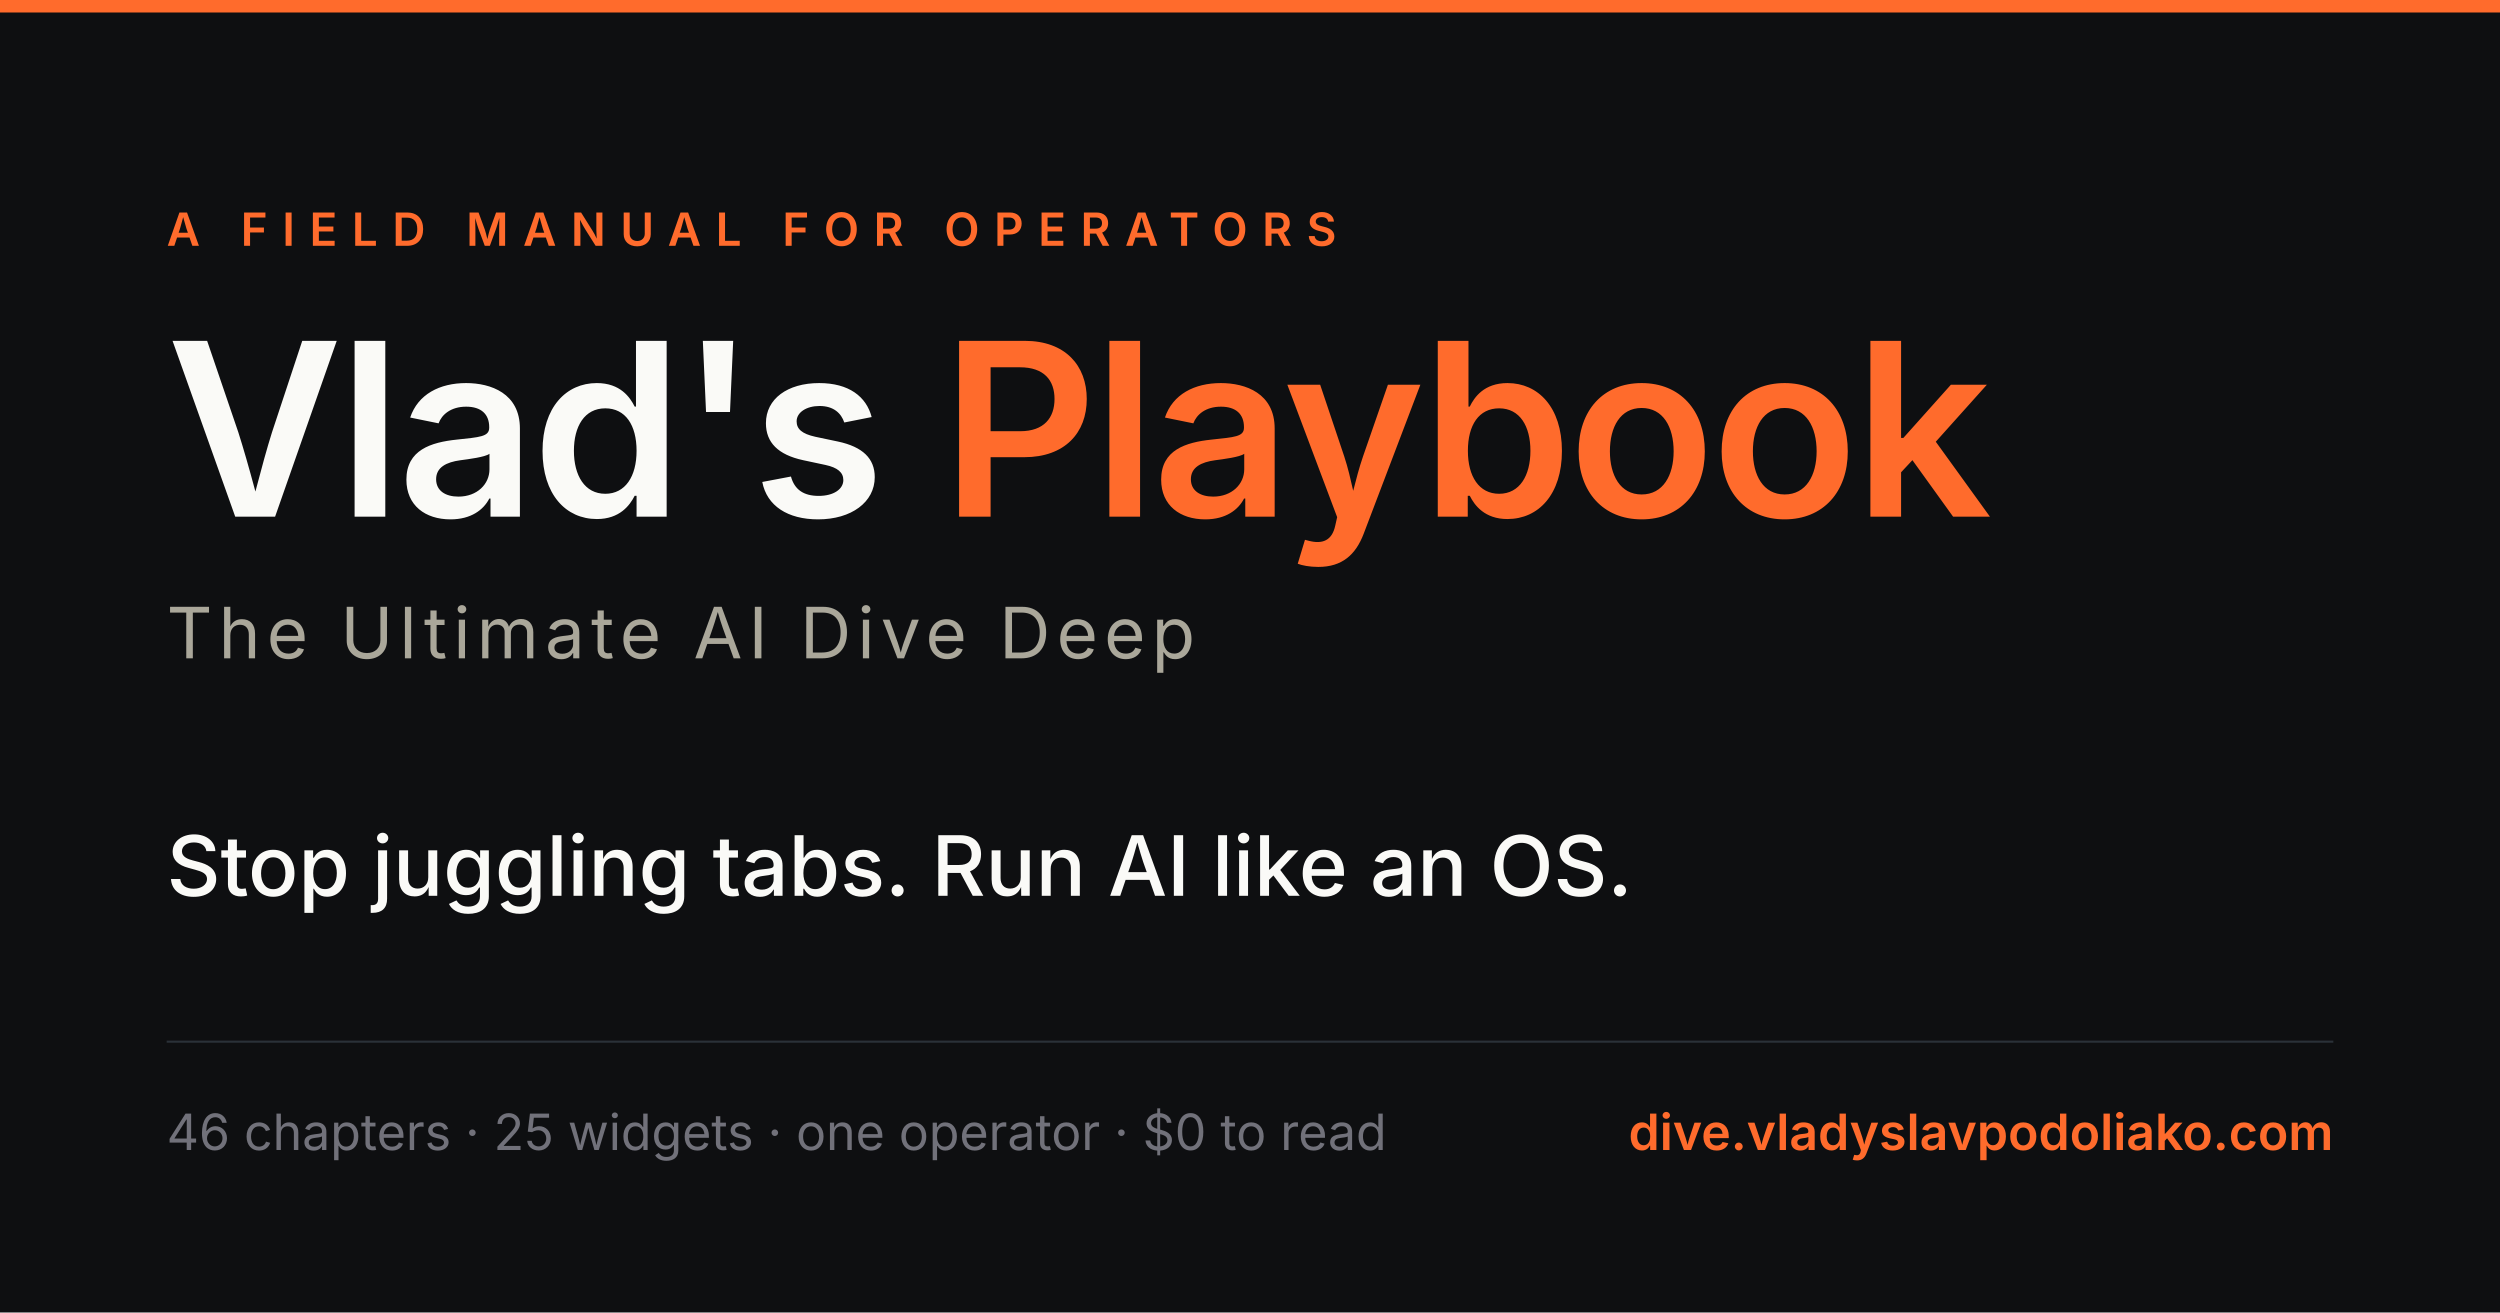
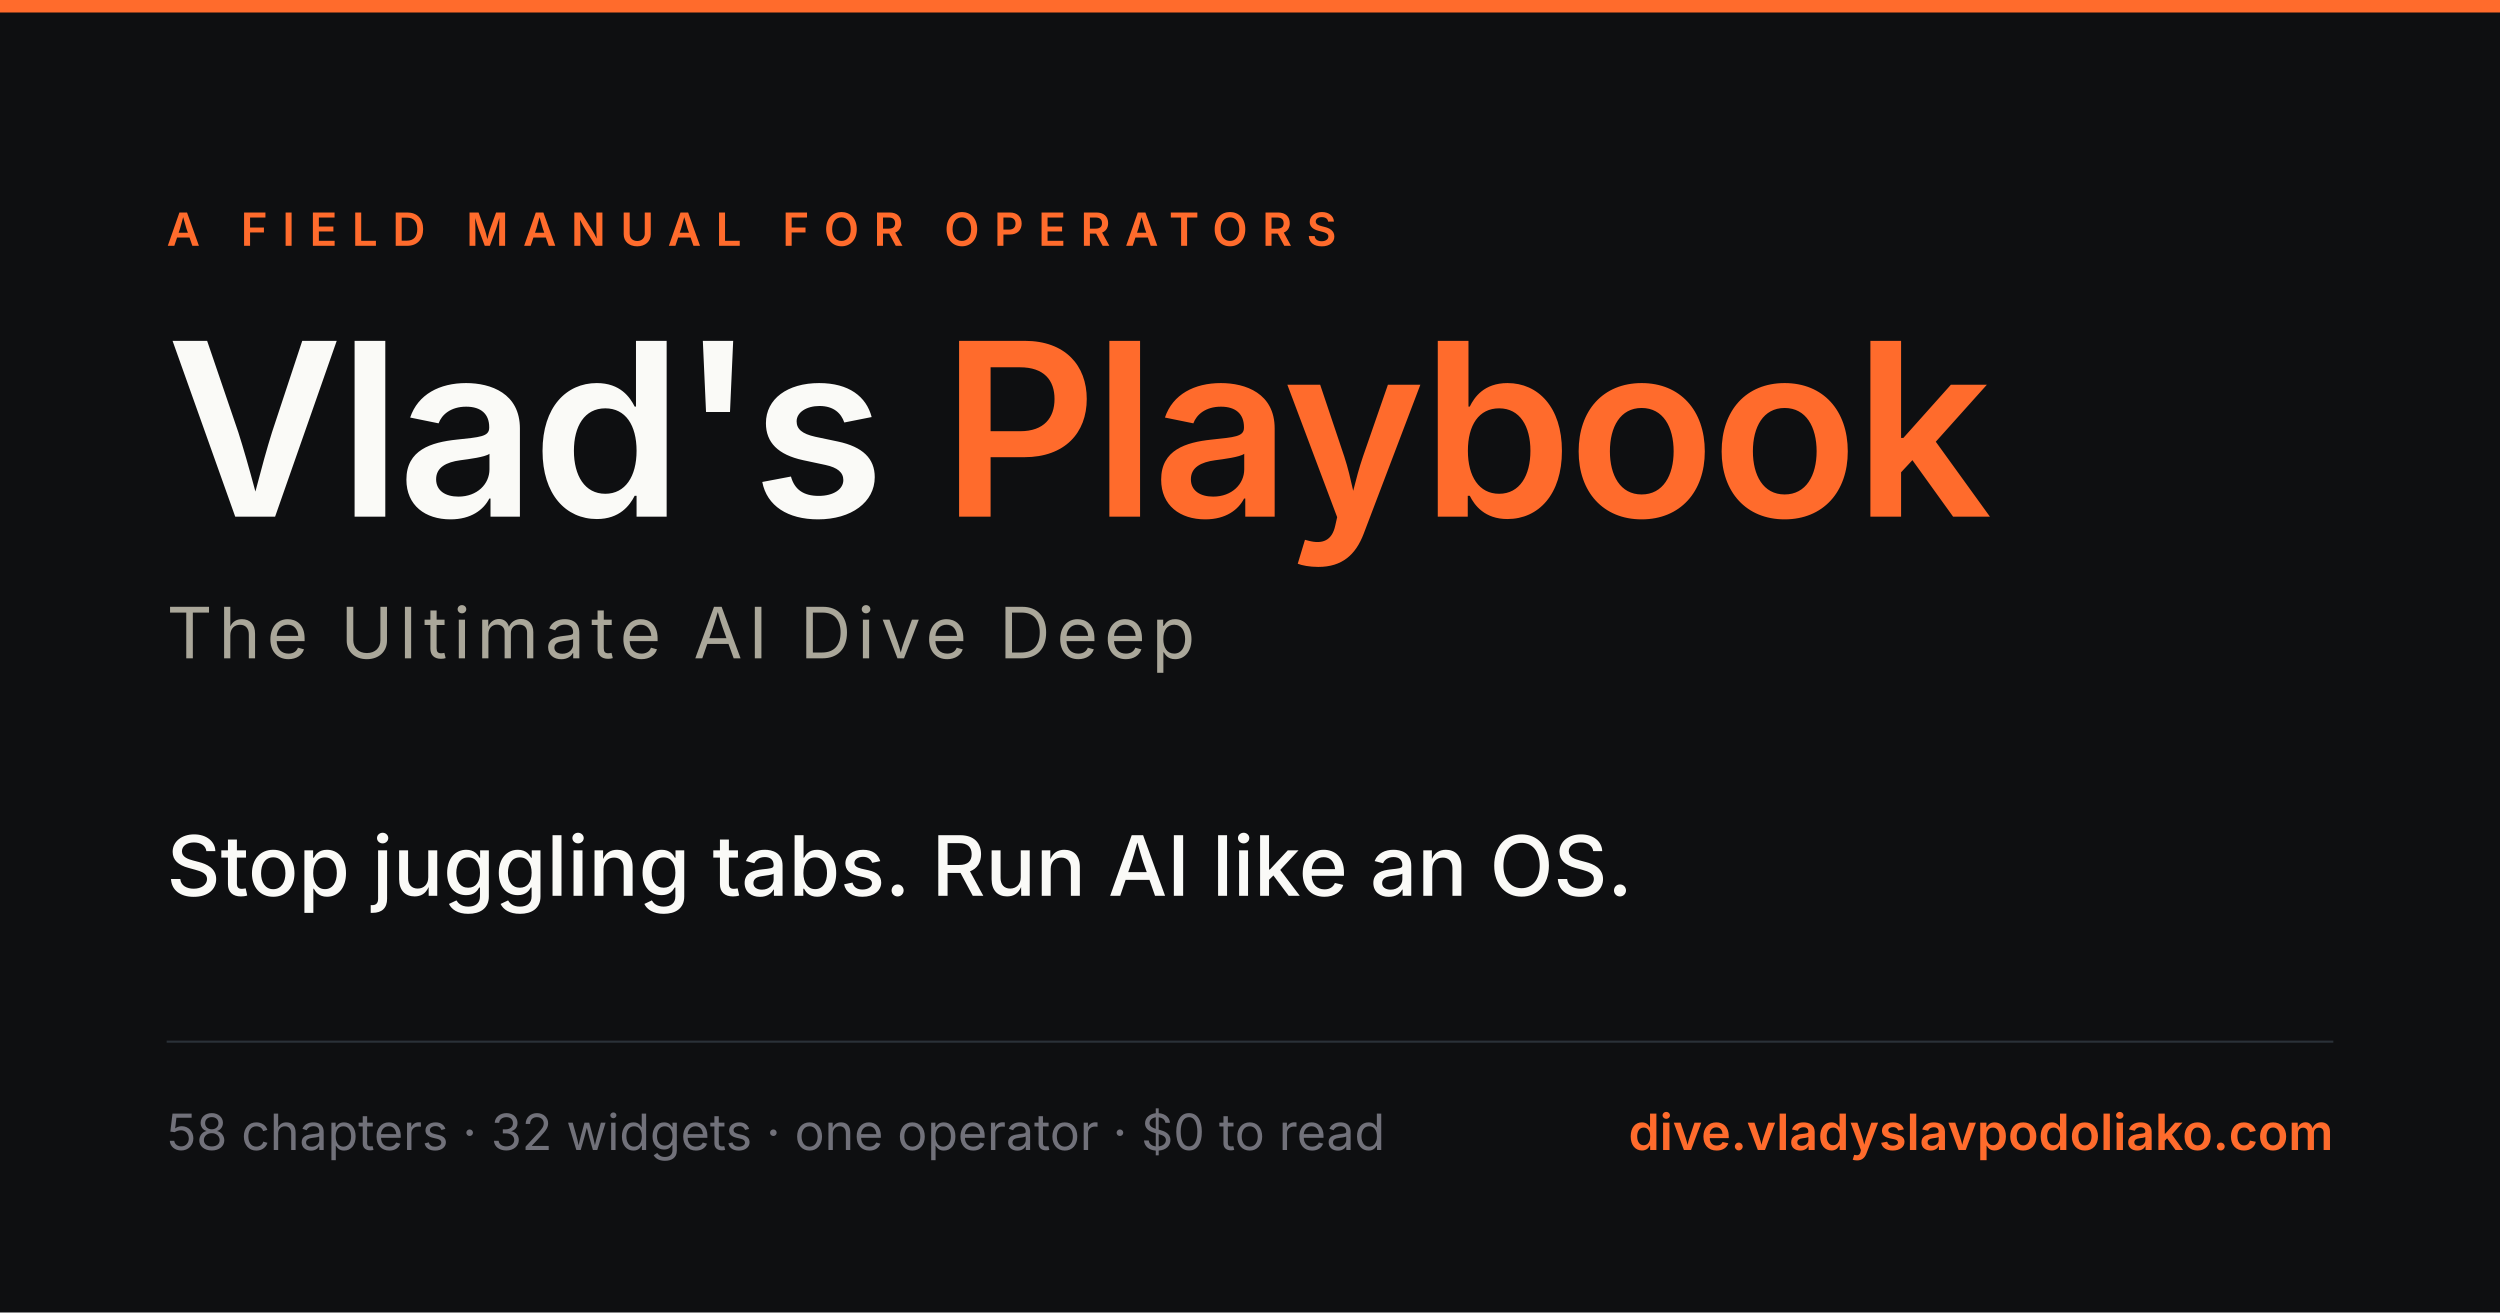
<svg xmlns="http://www.w3.org/2000/svg" viewBox="0 0 1200 630" width="1200" height="630" font-family="Inter, system-ui, sans-serif">
  <rect width="1200" height="630" fill="#0E0F11" />
  <rect x="0" y="0" width="1200" height="6" fill="#FF6B2C" />
  <text x="80" y="118" fill="#FF6B2C" font-size="22" letter-spacing="7" font-weight="600">A FIELD MANUAL FOR OPERATORS</text>
  <text x="80" y="248" fill="#FAFAF7" font-size="116" font-weight="600" font-family="Source Serif 4, Georgia, serif" letter-spacing="-2">Vlad's <tspan fill="#FF6B2C">Playbook</tspan>
  </text>
  <text x="80" y="316" fill="#AAA79A" font-size="34" letter-spacing="3">The Ultimate AI Dive Deep</text>
  <text x="80" y="430" fill="#FAFAF7" font-size="40" font-weight="500" font-family="Source Serif 4, Georgia, serif">Stop juggling tabs. Run AI like an OS.</text>
  <line x1="80" y1="500" x2="1120" y2="500" stroke="#2A3138" stroke-width="1" />
-   <text x="80" y="552" fill="#71717A" font-size="24">46 chapters · 25 widgets · one operator · $0 to read</text>
+   <text x="80" y="552" fill="#71717A" font-size="24">58 chapters · 32 widgets · one operator · $0 to read</text>
  <text x="1120" y="552" fill="#FF6B2C" font-size="24" font-weight="600" text-anchor="end">dive.vladyslavpodoliako.com</text>
</svg>
